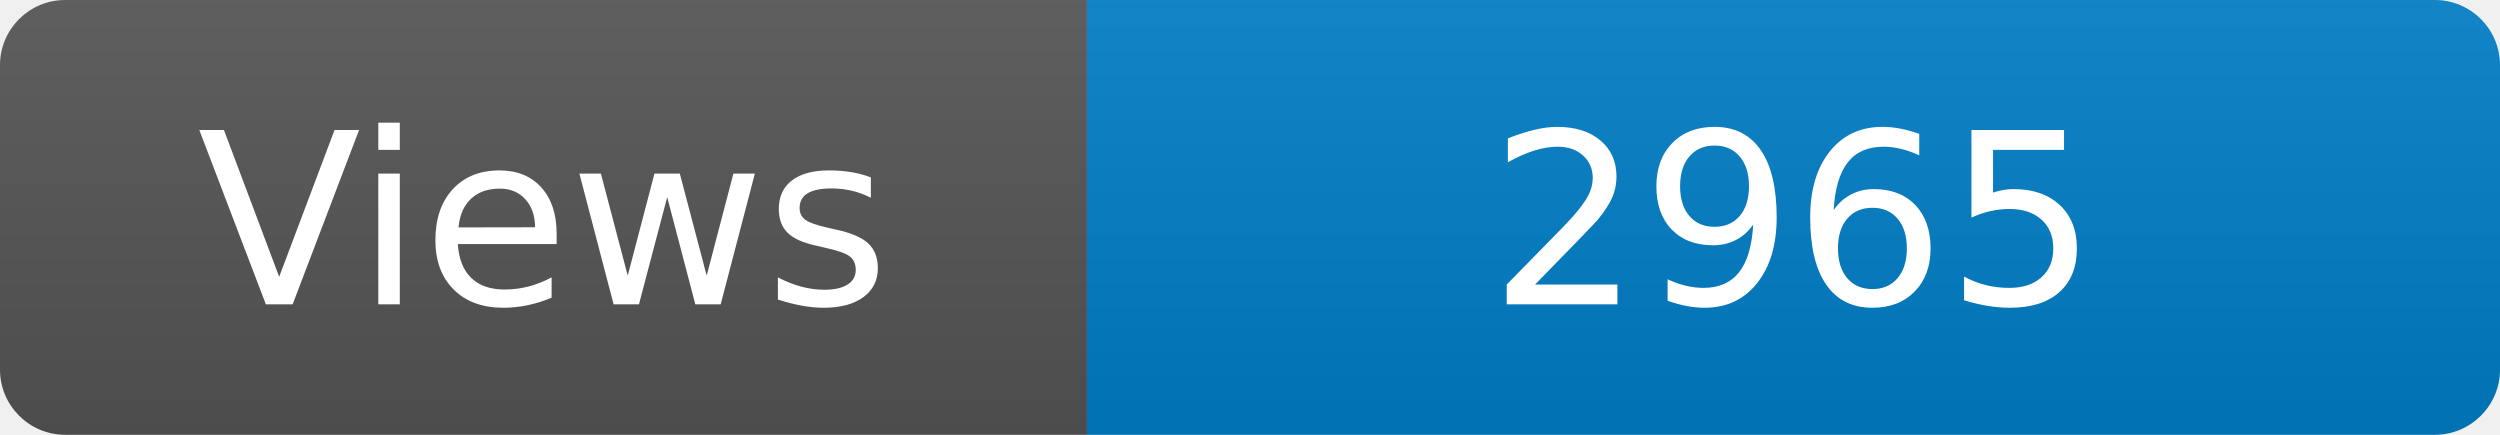
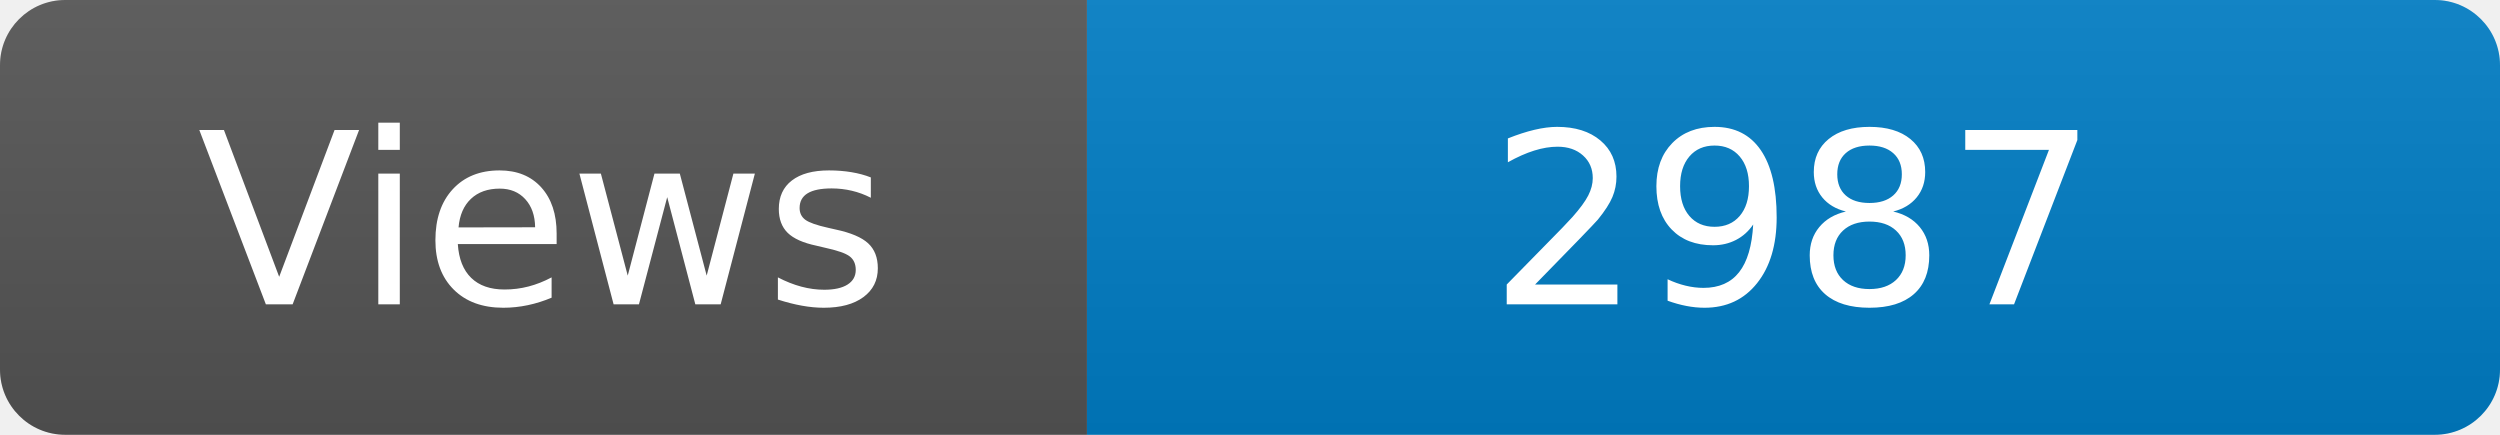
<svg xmlns="http://www.w3.org/2000/svg" width="115" height="20" role="img" aria-label="Maintained?: yes">
  <linearGradient id="s" x2="0" y2="100%">
    <stop offset="0" stop-color="#bbb" stop-opacity=".1" />
    <stop offset="1" stop-opacity=".1" />
  </linearGradient>
  <clipPath id="r">
    <rect width="115" height="20" rx="3" fill="#fff" />
  </clipPath>
  <g clip-path="url(#r)">
    <rect width="50" height="20" fill="#555" />
    <rect x="50" width="160" height="20" fill="#007ec6" />
    <rect width="115" height="20" fill="url(#s)" />
  </g>
  <g fill="#fff" text-anchor="middle" font-family="Verdana,Geneva,DejaVu Sans,sans-serif" font-size="110">
    <text x="250" y="140" transform="scale(.1)" fill="#fff">Views</text>
-     <text x="825" y="140" transform="scale(.1)" fill="#fff">2965</text>
+     <text x="825" y="140" transform="scale(.1)" fill="#fff">2987</text>
  </g>
</svg>
